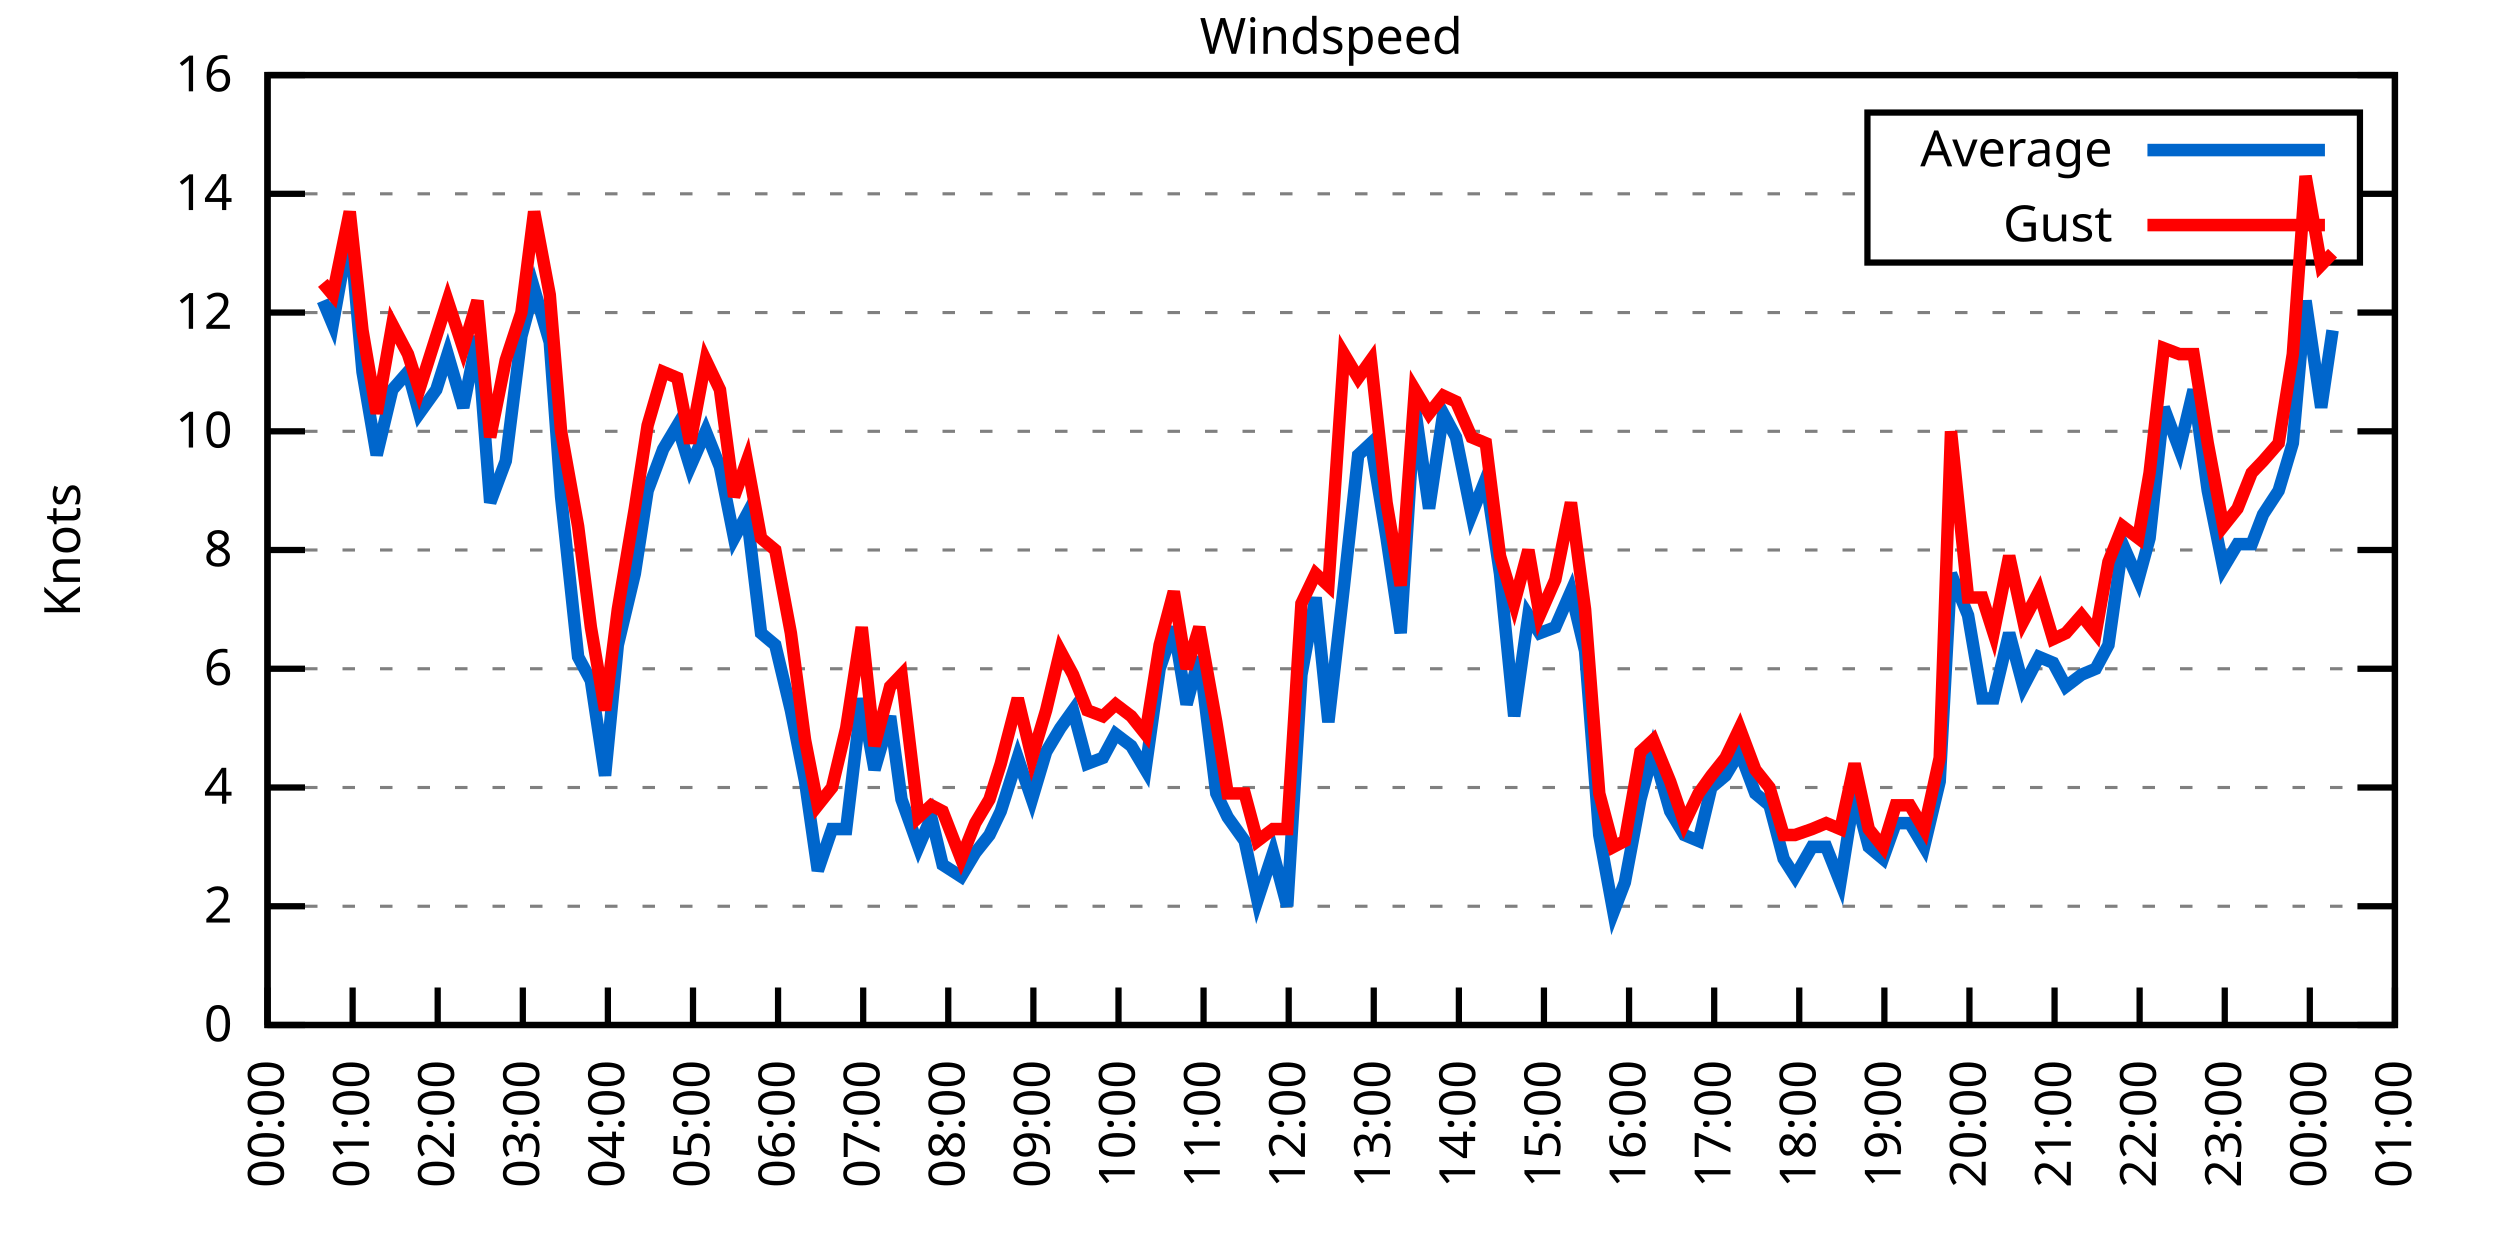
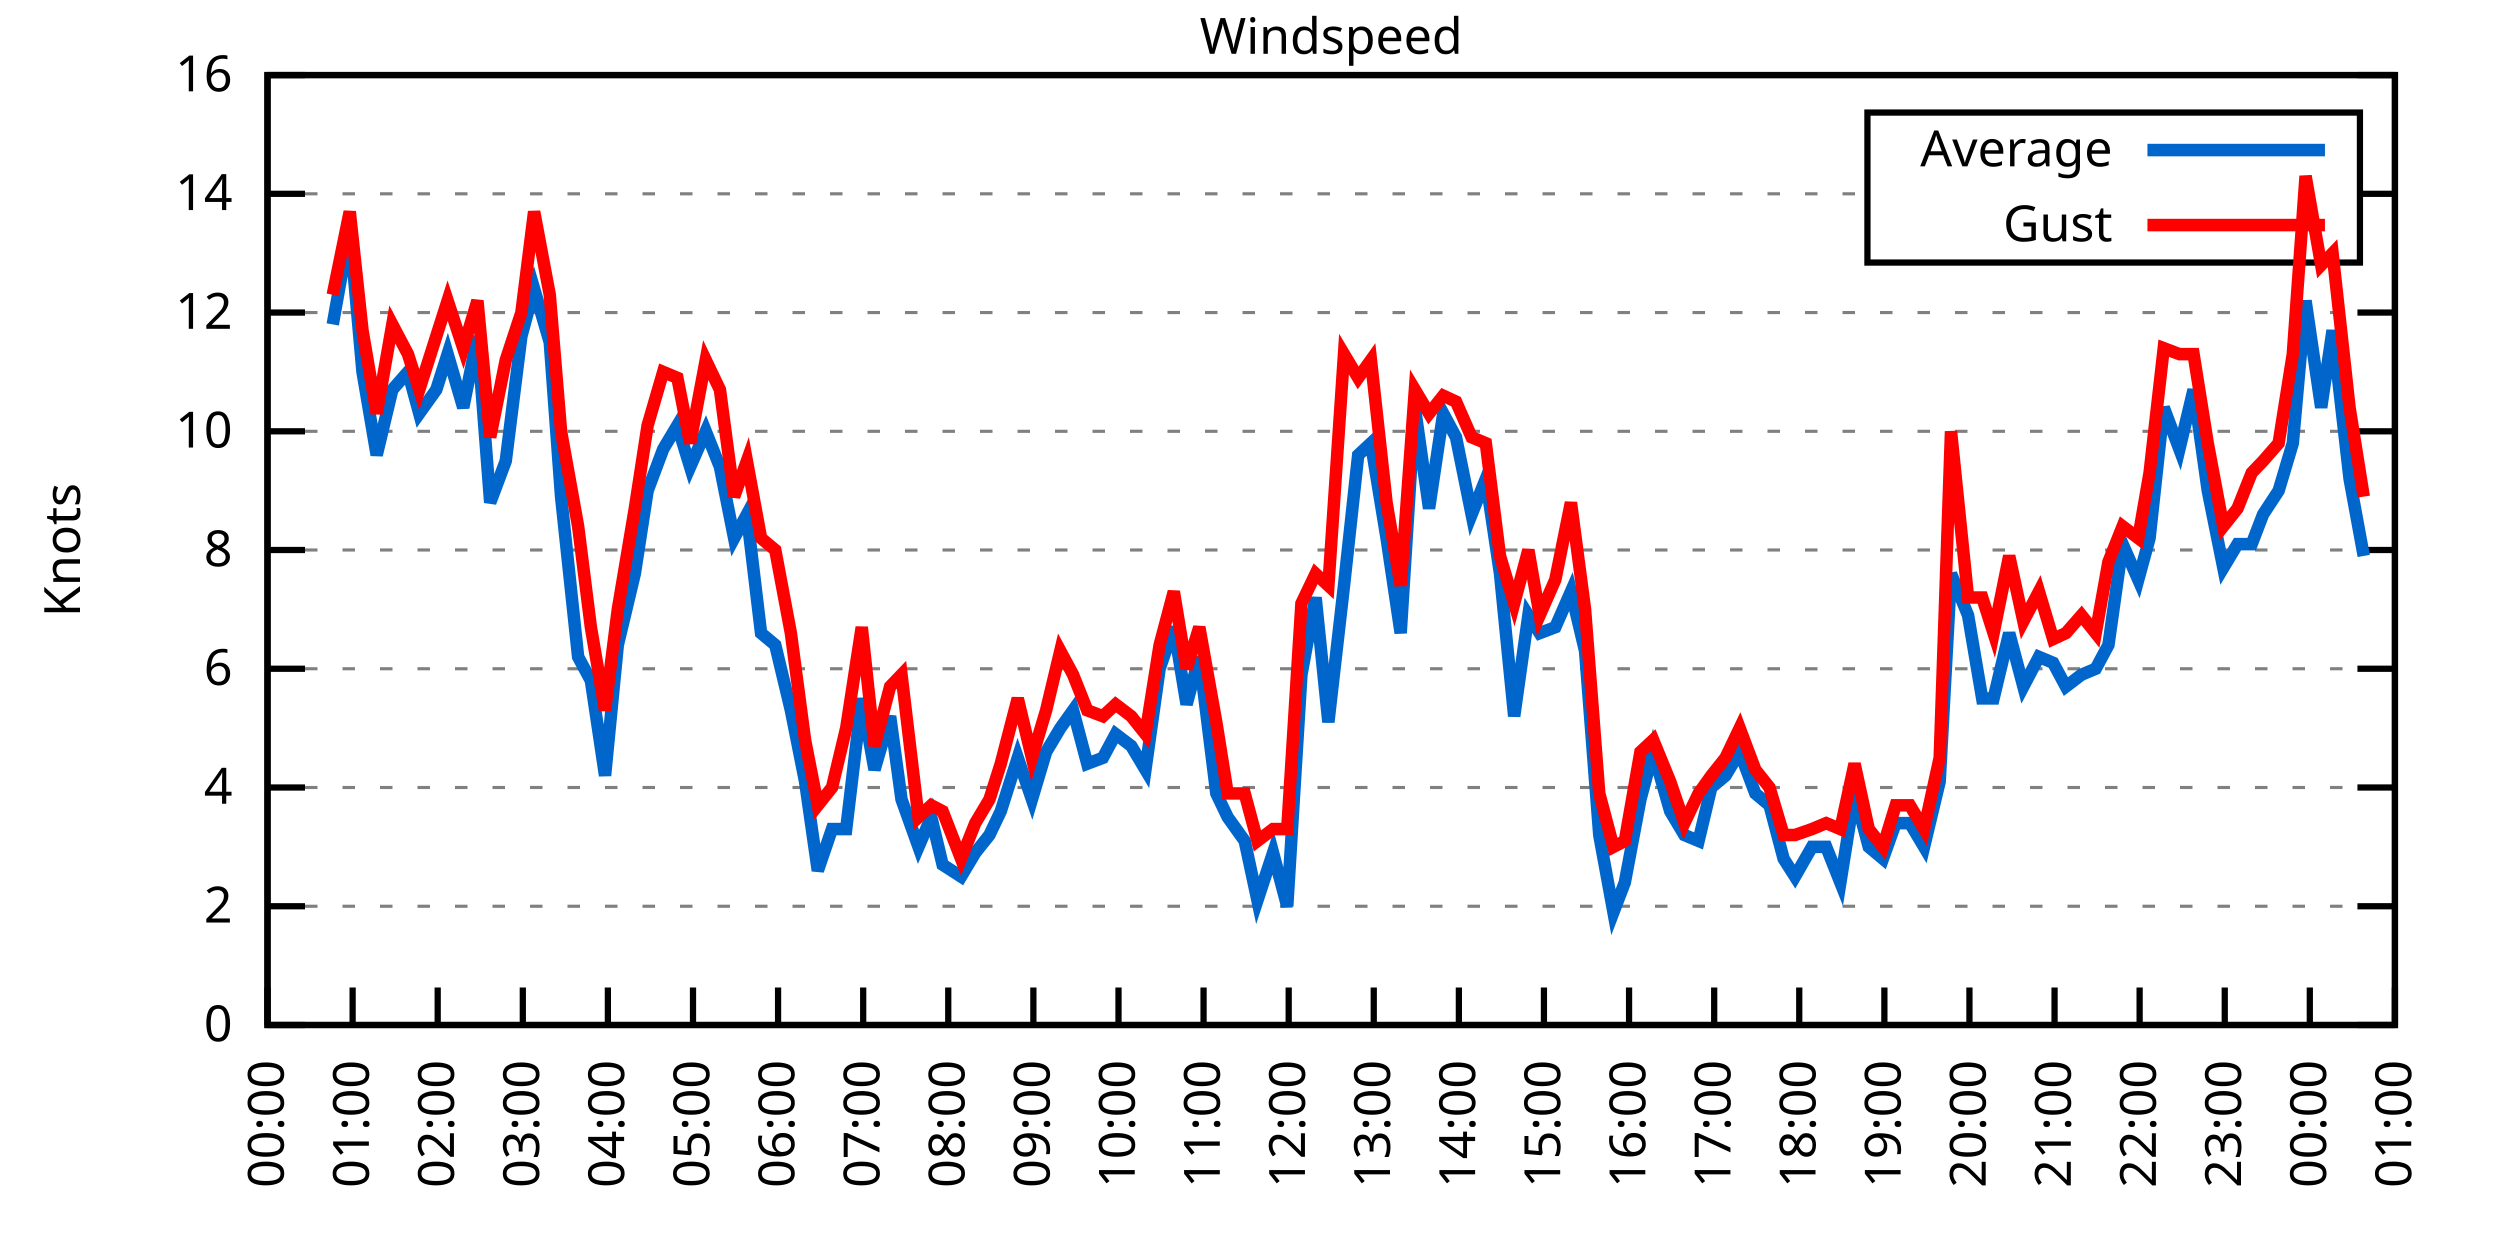
<svg xmlns="http://www.w3.org/2000/svg" xmlns:xlink="http://www.w3.org/1999/xlink" width="400" height="200" viewBox="0 0 400 200">
  <g id="gnuplot_canvas">
    <rect x="0" y="0" width="400" height="200" fill="none" />
    <defs>
      <circle id="gpDot" r="0.5" stroke-width="0.5" stroke="currentColor" />
      <path id="gpPt0" stroke-width="0.333" stroke="currentColor" d="M-1,0 h2 M0,-1 v2" />
      <path id="gpPt1" stroke-width="0.333" stroke="currentColor" d="M-1,-1 L1,1 M1,-1 L-1,1" />
      <path id="gpPt2" stroke-width="0.333" stroke="currentColor" d="M-1,0 L1,0 M0,-1 L0,1 M-1,-1 L1,1 M-1,1 L1,-1" />
      <rect id="gpPt3" stroke-width="0.333" stroke="currentColor" x="-1" y="-1" width="2" height="2" />
      <rect id="gpPt4" stroke-width="0.333" stroke="currentColor" fill="currentColor" x="-1" y="-1" width="2" height="2" />
      <circle id="gpPt5" stroke-width="0.333" stroke="currentColor" cx="0" cy="0" r="1" />
      <use xlink:href="#gpPt5" id="gpPt6" fill="currentColor" stroke="none" />
      <path id="gpPt7" stroke-width="0.333" stroke="currentColor" d="M0,-1.33 L-1.33,0.67 L1.33,0.67 z" />
      <use xlink:href="#gpPt7" id="gpPt8" fill="currentColor" stroke="none" />
      <use xlink:href="#gpPt7" id="gpPt9" stroke="currentColor" transform="rotate(180)" />
      <use xlink:href="#gpPt9" id="gpPt10" fill="currentColor" stroke="none" />
      <use xlink:href="#gpPt3" id="gpPt11" stroke="currentColor" transform="rotate(45)" />
      <use xlink:href="#gpPt11" id="gpPt12" fill="currentColor" stroke="none" />
      <path id="gpPt13" stroke-width="0.333" stroke="currentColor" d="M0,1.330 L1.265,0.411 L0.782,-1.067 L-0.782,-1.076 L-1.265,0.411 z" />
      <use xlink:href="#gpPt13" id="gpPt14" fill="currentColor" stroke="none" />
      <filter id="textbox" filterUnits="objectBoundingBox" x="0" y="0" height="1" width="1">
        <feFlood flood-color="white" flood-opacity="1" result="bgnd" />
        <feComposite in="SourceGraphic" in2="bgnd" operator="atop" />
      </filter>
      <filter id="greybox" filterUnits="objectBoundingBox" x="0" y="0" height="1" width="1">
        <feFlood flood-color="lightgrey" flood-opacity="1" result="grey" />
        <feComposite in="SourceGraphic" in2="grey" operator="atop" />
      </filter>
    </defs>
    <g fill="none" color="white" stroke="currentColor" stroke-width="1.00" stroke-linecap="butt" stroke-linejoin="miter">
</g>
    <g fill="none" color="black" stroke="currentColor" stroke-width="1.00" stroke-linecap="butt" stroke-linejoin="miter">
      <g stroke="none" shape-rendering="crispEdges">
        <polygon fill="rgb(255, 255, 255)" points="42.80,164.00 383.18,164.00 383.18,12.02 42.80,12.02 " />
      </g>
    </g>
    <g fill="none" color="black" stroke="currentColor" stroke-width="1.00" stroke-linecap="butt" stroke-linejoin="miter">
</g>
    <g fill="none" color="black" stroke="black" stroke-width="0.50" stroke-linecap="butt" stroke-linejoin="miter">
</g>
    <g fill="none" color="gray" stroke="currentColor" stroke-width="0.50" stroke-linecap="butt" stroke-linejoin="miter">
      <path stroke="gray" stroke-dasharray="2,4" class="gridline" d="M42.80,164.00 L383.19,164.00  " />
    </g>
    <g fill="none" color="gray" stroke="gray" stroke-width="1.00" stroke-linecap="butt" stroke-linejoin="miter">
</g>
    <g fill="none" color="black" stroke="currentColor" stroke-width="1.00" stroke-linecap="butt" stroke-linejoin="miter">
      <path stroke="black" d="M42.80,164.00 L48.80,164.00 M383.19,164.00 L377.19,164.00  " />
      <g transform="translate(37.20,166.60)" stroke="none" fill="black" font-family="Sans" font-size="8.00" text-anchor="end">
        <text>
          <tspan font-family="Sans"> 0</tspan>
        </text>
      </g>
    </g>
    <g fill="none" color="black" stroke="currentColor" stroke-width="1.00" stroke-linecap="butt" stroke-linejoin="miter">
</g>
    <g fill="none" color="black" stroke="black" stroke-width="0.50" stroke-linecap="butt" stroke-linejoin="miter">
</g>
    <g fill="none" color="gray" stroke="currentColor" stroke-width="0.50" stroke-linecap="butt" stroke-linejoin="miter">
      <path stroke="gray" stroke-dasharray="2,4" class="gridline" d="M42.80,145.00 L383.19,145.00  " />
    </g>
    <g fill="none" color="gray" stroke="gray" stroke-width="1.00" stroke-linecap="butt" stroke-linejoin="miter">
</g>
    <g fill="none" color="black" stroke="currentColor" stroke-width="1.00" stroke-linecap="butt" stroke-linejoin="miter">
      <path stroke="black" d="M42.80,145.00 L48.80,145.00 M383.19,145.00 L377.19,145.00  " />
      <g transform="translate(37.20,147.60)" stroke="none" fill="black" font-family="Sans" font-size="8.00" text-anchor="end">
        <text>
          <tspan font-family="Sans"> 2</tspan>
        </text>
      </g>
    </g>
    <g fill="none" color="black" stroke="currentColor" stroke-width="1.00" stroke-linecap="butt" stroke-linejoin="miter">
</g>
    <g fill="none" color="black" stroke="black" stroke-width="0.50" stroke-linecap="butt" stroke-linejoin="miter">
</g>
    <g fill="none" color="gray" stroke="currentColor" stroke-width="0.50" stroke-linecap="butt" stroke-linejoin="miter">
      <path stroke="gray" stroke-dasharray="2,4" class="gridline" d="M42.80,126.00 L383.19,126.00  " />
    </g>
    <g fill="none" color="gray" stroke="gray" stroke-width="1.00" stroke-linecap="butt" stroke-linejoin="miter">
</g>
    <g fill="none" color="black" stroke="currentColor" stroke-width="1.00" stroke-linecap="butt" stroke-linejoin="miter">
      <path stroke="black" d="M42.80,126.00 L48.80,126.00 M383.19,126.00 L377.19,126.00  " />
      <g transform="translate(37.20,128.60)" stroke="none" fill="black" font-family="Sans" font-size="8.00" text-anchor="end">
        <text>
          <tspan font-family="Sans"> 4</tspan>
        </text>
      </g>
    </g>
    <g fill="none" color="black" stroke="currentColor" stroke-width="1.00" stroke-linecap="butt" stroke-linejoin="miter">
</g>
    <g fill="none" color="black" stroke="black" stroke-width="0.50" stroke-linecap="butt" stroke-linejoin="miter">
</g>
    <g fill="none" color="gray" stroke="currentColor" stroke-width="0.50" stroke-linecap="butt" stroke-linejoin="miter">
      <path stroke="gray" stroke-dasharray="2,4" class="gridline" d="M42.80,107.00 L383.19,107.00  " />
    </g>
    <g fill="none" color="gray" stroke="gray" stroke-width="1.00" stroke-linecap="butt" stroke-linejoin="miter">
</g>
    <g fill="none" color="black" stroke="currentColor" stroke-width="1.00" stroke-linecap="butt" stroke-linejoin="miter">
      <path stroke="black" d="M42.80,107.00 L48.80,107.00 M383.19,107.00 L377.19,107.00  " />
      <g transform="translate(37.20,109.60)" stroke="none" fill="black" font-family="Sans" font-size="8.00" text-anchor="end">
        <text>
          <tspan font-family="Sans"> 6</tspan>
        </text>
      </g>
    </g>
    <g fill="none" color="black" stroke="currentColor" stroke-width="1.00" stroke-linecap="butt" stroke-linejoin="miter">
</g>
    <g fill="none" color="black" stroke="black" stroke-width="0.50" stroke-linecap="butt" stroke-linejoin="miter">
</g>
    <g fill="none" color="gray" stroke="currentColor" stroke-width="0.50" stroke-linecap="butt" stroke-linejoin="miter">
      <path stroke="gray" stroke-dasharray="2,4" class="gridline" d="M42.80,88.00 L383.19,88.00  " />
    </g>
    <g fill="none" color="gray" stroke="gray" stroke-width="1.00" stroke-linecap="butt" stroke-linejoin="miter">
</g>
    <g fill="none" color="black" stroke="currentColor" stroke-width="1.00" stroke-linecap="butt" stroke-linejoin="miter">
      <path stroke="black" d="M42.80,88.00 L48.80,88.00 M383.19,88.00 L377.19,88.00  " />
      <g transform="translate(37.20,90.60)" stroke="none" fill="black" font-family="Sans" font-size="8.00" text-anchor="end">
        <text>
          <tspan font-family="Sans"> 8</tspan>
        </text>
      </g>
    </g>
    <g fill="none" color="black" stroke="currentColor" stroke-width="1.00" stroke-linecap="butt" stroke-linejoin="miter">
</g>
    <g fill="none" color="black" stroke="black" stroke-width="0.50" stroke-linecap="butt" stroke-linejoin="miter">
</g>
    <g fill="none" color="gray" stroke="currentColor" stroke-width="0.50" stroke-linecap="butt" stroke-linejoin="miter">
      <path stroke="gray" stroke-dasharray="2,4" class="gridline" d="M42.80,69.01 L383.19,69.01  " />
    </g>
    <g fill="none" color="gray" stroke="gray" stroke-width="1.00" stroke-linecap="butt" stroke-linejoin="miter">
</g>
    <g fill="none" color="black" stroke="currentColor" stroke-width="1.00" stroke-linecap="butt" stroke-linejoin="miter">
      <path stroke="black" d="M42.80,69.01 L48.80,69.01 M383.19,69.01 L377.19,69.01  " />
      <g transform="translate(37.20,71.61)" stroke="none" fill="black" font-family="Sans" font-size="8.00" text-anchor="end">
        <text>
          <tspan font-family="Sans"> 10</tspan>
        </text>
      </g>
    </g>
    <g fill="none" color="black" stroke="currentColor" stroke-width="1.00" stroke-linecap="butt" stroke-linejoin="miter">
</g>
    <g fill="none" color="black" stroke="black" stroke-width="0.50" stroke-linecap="butt" stroke-linejoin="miter">
</g>
    <g fill="none" color="gray" stroke="currentColor" stroke-width="0.50" stroke-linecap="butt" stroke-linejoin="miter">
      <path stroke="gray" stroke-dasharray="2,4" class="gridline" d="M42.80,50.01 L383.19,50.01  " />
    </g>
    <g fill="none" color="gray" stroke="gray" stroke-width="1.00" stroke-linecap="butt" stroke-linejoin="miter">
</g>
    <g fill="none" color="black" stroke="currentColor" stroke-width="1.00" stroke-linecap="butt" stroke-linejoin="miter">
      <path stroke="black" d="M42.80,50.01 L48.80,50.01 M383.19,50.01 L377.19,50.01  " />
      <g transform="translate(37.20,52.61)" stroke="none" fill="black" font-family="Sans" font-size="8.00" text-anchor="end">
        <text>
          <tspan font-family="Sans"> 12</tspan>
        </text>
      </g>
    </g>
    <g fill="none" color="black" stroke="currentColor" stroke-width="1.00" stroke-linecap="butt" stroke-linejoin="miter">
</g>
    <g fill="none" color="black" stroke="black" stroke-width="0.50" stroke-linecap="butt" stroke-linejoin="miter">
</g>
    <g fill="none" color="gray" stroke="currentColor" stroke-width="0.50" stroke-linecap="butt" stroke-linejoin="miter">
      <path stroke="gray" stroke-dasharray="2,4" class="gridline" d="M42.80,31.01 L298.79,31.01 M377.59,31.01 L383.19,31.01  " />
    </g>
    <g fill="none" color="gray" stroke="gray" stroke-width="1.00" stroke-linecap="butt" stroke-linejoin="miter">
</g>
    <g fill="none" color="black" stroke="currentColor" stroke-width="1.00" stroke-linecap="butt" stroke-linejoin="miter">
      <path stroke="black" d="M42.80,31.01 L48.80,31.01 M383.19,31.01 L377.19,31.01  " />
      <g transform="translate(37.20,33.61)" stroke="none" fill="black" font-family="Sans" font-size="8.00" text-anchor="end">
        <text>
          <tspan font-family="Sans"> 14</tspan>
        </text>
      </g>
    </g>
    <g fill="none" color="black" stroke="currentColor" stroke-width="1.00" stroke-linecap="butt" stroke-linejoin="miter">
</g>
    <g fill="none" color="black" stroke="black" stroke-width="0.50" stroke-linecap="butt" stroke-linejoin="miter">
</g>
    <g fill="none" color="gray" stroke="currentColor" stroke-width="0.50" stroke-linecap="butt" stroke-linejoin="miter">
      <path stroke="gray" stroke-dasharray="2,4" class="gridline" d="M42.80,12.01 L383.19,12.01  " />
    </g>
    <g fill="none" color="gray" stroke="gray" stroke-width="1.00" stroke-linecap="butt" stroke-linejoin="miter">
</g>
    <g fill="none" color="black" stroke="currentColor" stroke-width="1.00" stroke-linecap="butt" stroke-linejoin="miter">
      <path stroke="black" d="M42.80,12.01 L48.80,12.01 M383.19,12.01 L377.19,12.01  " />
      <g transform="translate(37.20,14.61)" stroke="none" fill="black" font-family="Sans" font-size="8.00" text-anchor="end">
        <text>
          <tspan font-family="Sans"> 16</tspan>
        </text>
      </g>
    </g>
    <g fill="none" color="black" stroke="currentColor" stroke-width="1.00" stroke-linecap="butt" stroke-linejoin="miter">
      <path stroke="black" d="M42.80,164.00 L42.80,158.00  " />
      <g transform="translate(45.40,169.60) rotate(270.00)" stroke="none" fill="black" font-family="Sans" font-size="8.00" text-anchor="end">
        <text>
          <tspan font-family="Sans">00:00</tspan>
        </text>
      </g>
    </g>
    <g fill="none" color="black" stroke="currentColor" stroke-width="1.00" stroke-linecap="butt" stroke-linejoin="miter">
      <path stroke="black" d="M56.42,164.00 L56.42,158.00  " />
      <g transform="translate(59.02,169.60) rotate(270.00)" stroke="none" fill="black" font-family="Sans" font-size="8.00" text-anchor="end">
        <text>
          <tspan font-family="Sans">01:00</tspan>
        </text>
      </g>
    </g>
    <g fill="none" color="black" stroke="currentColor" stroke-width="1.00" stroke-linecap="butt" stroke-linejoin="miter">
      <path stroke="black" d="M70.03,164.00 L70.03,158.00  " />
      <g transform="translate(72.63,169.60) rotate(270.00)" stroke="none" fill="black" font-family="Sans" font-size="8.00" text-anchor="end">
        <text>
          <tspan font-family="Sans">02:00</tspan>
        </text>
      </g>
    </g>
    <g fill="none" color="black" stroke="currentColor" stroke-width="1.00" stroke-linecap="butt" stroke-linejoin="miter">
      <path stroke="black" d="M83.65,164.00 L83.65,158.00  " />
      <g transform="translate(86.25,169.60) rotate(270.00)" stroke="none" fill="black" font-family="Sans" font-size="8.00" text-anchor="end">
        <text>
          <tspan font-family="Sans">03:00</tspan>
        </text>
      </g>
    </g>
    <g fill="none" color="black" stroke="currentColor" stroke-width="1.00" stroke-linecap="butt" stroke-linejoin="miter">
      <path stroke="black" d="M97.26,164.00 L97.26,158.00  " />
      <g transform="translate(99.86,169.60) rotate(270.00)" stroke="none" fill="black" font-family="Sans" font-size="8.00" text-anchor="end">
        <text>
          <tspan font-family="Sans">04:00</tspan>
        </text>
      </g>
    </g>
    <g fill="none" color="black" stroke="currentColor" stroke-width="1.00" stroke-linecap="butt" stroke-linejoin="miter">
      <path stroke="black" d="M110.88,164.00 L110.88,158.00  " />
      <g transform="translate(113.48,169.60) rotate(270.00)" stroke="none" fill="black" font-family="Sans" font-size="8.00" text-anchor="end">
        <text>
          <tspan font-family="Sans">05:00</tspan>
        </text>
      </g>
    </g>
    <g fill="none" color="black" stroke="currentColor" stroke-width="1.00" stroke-linecap="butt" stroke-linejoin="miter">
      <path stroke="black" d="M124.49,164.00 L124.49,158.00  " />
      <g transform="translate(127.09,169.60) rotate(270.00)" stroke="none" fill="black" font-family="Sans" font-size="8.00" text-anchor="end">
        <text>
          <tspan font-family="Sans">06:00</tspan>
        </text>
      </g>
    </g>
    <g fill="none" color="black" stroke="currentColor" stroke-width="1.00" stroke-linecap="butt" stroke-linejoin="miter">
      <path stroke="black" d="M138.11,164.00 L138.11,158.00  " />
      <g transform="translate(140.71,169.60) rotate(270.00)" stroke="none" fill="black" font-family="Sans" font-size="8.00" text-anchor="end">
        <text>
          <tspan font-family="Sans">07:00</tspan>
        </text>
      </g>
    </g>
    <g fill="none" color="black" stroke="currentColor" stroke-width="1.00" stroke-linecap="butt" stroke-linejoin="miter">
      <path stroke="black" d="M151.72,164.00 L151.72,158.00  " />
      <g transform="translate(154.32,169.60) rotate(270.00)" stroke="none" fill="black" font-family="Sans" font-size="8.00" text-anchor="end">
        <text>
          <tspan font-family="Sans">08:00</tspan>
        </text>
      </g>
    </g>
    <g fill="none" color="black" stroke="currentColor" stroke-width="1.00" stroke-linecap="butt" stroke-linejoin="miter">
      <path stroke="black" d="M165.34,164.00 L165.34,158.00  " />
      <g transform="translate(167.94,169.60) rotate(270.00)" stroke="none" fill="black" font-family="Sans" font-size="8.00" text-anchor="end">
        <text>
          <tspan font-family="Sans">09:00</tspan>
        </text>
      </g>
    </g>
    <g fill="none" color="black" stroke="currentColor" stroke-width="1.00" stroke-linecap="butt" stroke-linejoin="miter">
      <path stroke="black" d="M178.96,164.00 L178.96,158.00  " />
      <g transform="translate(181.56,169.60) rotate(270.00)" stroke="none" fill="black" font-family="Sans" font-size="8.00" text-anchor="end">
        <text>
          <tspan font-family="Sans">10:00</tspan>
        </text>
      </g>
    </g>
    <g fill="none" color="black" stroke="currentColor" stroke-width="1.00" stroke-linecap="butt" stroke-linejoin="miter">
      <path stroke="black" d="M192.57,164.00 L192.57,158.00  " />
      <g transform="translate(195.17,169.60) rotate(270.00)" stroke="none" fill="black" font-family="Sans" font-size="8.00" text-anchor="end">
        <text>
          <tspan font-family="Sans">11:00</tspan>
        </text>
      </g>
    </g>
    <g fill="none" color="black" stroke="currentColor" stroke-width="1.00" stroke-linecap="butt" stroke-linejoin="miter">
      <path stroke="black" d="M206.19,164.00 L206.19,158.00  " />
      <g transform="translate(208.79,169.60) rotate(270.00)" stroke="none" fill="black" font-family="Sans" font-size="8.00" text-anchor="end">
        <text>
          <tspan font-family="Sans">12:00</tspan>
        </text>
      </g>
    </g>
    <g fill="none" color="black" stroke="currentColor" stroke-width="1.00" stroke-linecap="butt" stroke-linejoin="miter">
      <path stroke="black" d="M219.80,164.00 L219.80,158.00  " />
      <g transform="translate(222.40,169.60) rotate(270.00)" stroke="none" fill="black" font-family="Sans" font-size="8.00" text-anchor="end">
        <text>
          <tspan font-family="Sans">13:00</tspan>
        </text>
      </g>
    </g>
    <g fill="none" color="black" stroke="currentColor" stroke-width="1.00" stroke-linecap="butt" stroke-linejoin="miter">
      <path stroke="black" d="M233.42,164.00 L233.42,158.00  " />
      <g transform="translate(236.02,169.60) rotate(270.00)" stroke="none" fill="black" font-family="Sans" font-size="8.00" text-anchor="end">
        <text>
          <tspan font-family="Sans">14:00</tspan>
        </text>
      </g>
    </g>
    <g fill="none" color="black" stroke="currentColor" stroke-width="1.00" stroke-linecap="butt" stroke-linejoin="miter">
      <path stroke="black" d="M247.03,164.00 L247.03,158.00  " />
      <g transform="translate(249.63,169.60) rotate(270.00)" stroke="none" fill="black" font-family="Sans" font-size="8.00" text-anchor="end">
        <text>
          <tspan font-family="Sans">15:00</tspan>
        </text>
      </g>
    </g>
    <g fill="none" color="black" stroke="currentColor" stroke-width="1.00" stroke-linecap="butt" stroke-linejoin="miter">
      <path stroke="black" d="M260.65,164.00 L260.65,158.00  " />
      <g transform="translate(263.25,169.60) rotate(270.00)" stroke="none" fill="black" font-family="Sans" font-size="8.00" text-anchor="end">
        <text>
          <tspan font-family="Sans">16:00</tspan>
        </text>
      </g>
    </g>
    <g fill="none" color="black" stroke="currentColor" stroke-width="1.00" stroke-linecap="butt" stroke-linejoin="miter">
      <path stroke="black" d="M274.27,164.00 L274.27,158.00  " />
      <g transform="translate(276.87,169.60) rotate(270.00)" stroke="none" fill="black" font-family="Sans" font-size="8.00" text-anchor="end">
        <text>
          <tspan font-family="Sans">17:00</tspan>
        </text>
      </g>
    </g>
    <g fill="none" color="black" stroke="currentColor" stroke-width="1.00" stroke-linecap="butt" stroke-linejoin="miter">
      <path stroke="black" d="M287.88,164.00 L287.88,158.00  " />
      <g transform="translate(290.48,169.60) rotate(270.00)" stroke="none" fill="black" font-family="Sans" font-size="8.00" text-anchor="end">
        <text>
          <tspan font-family="Sans">18:00</tspan>
        </text>
      </g>
    </g>
    <g fill="none" color="black" stroke="currentColor" stroke-width="1.00" stroke-linecap="butt" stroke-linejoin="miter">
      <path stroke="black" d="M301.50,164.00 L301.50,158.00  " />
      <g transform="translate(304.10,169.60) rotate(270.00)" stroke="none" fill="black" font-family="Sans" font-size="8.00" text-anchor="end">
        <text>
          <tspan font-family="Sans">19:00</tspan>
        </text>
      </g>
    </g>
    <g fill="none" color="black" stroke="currentColor" stroke-width="1.00" stroke-linecap="butt" stroke-linejoin="miter">
      <path stroke="black" d="M315.11,164.00 L315.11,158.00  " />
      <g transform="translate(317.71,169.60) rotate(270.00)" stroke="none" fill="black" font-family="Sans" font-size="8.00" text-anchor="end">
        <text>
          <tspan font-family="Sans">20:00</tspan>
        </text>
      </g>
    </g>
    <g fill="none" color="black" stroke="currentColor" stroke-width="1.00" stroke-linecap="butt" stroke-linejoin="miter">
      <path stroke="black" d="M328.73,164.00 L328.73,158.00  " />
      <g transform="translate(331.33,169.60) rotate(270.00)" stroke="none" fill="black" font-family="Sans" font-size="8.00" text-anchor="end">
        <text>
          <tspan font-family="Sans">21:00</tspan>
        </text>
      </g>
    </g>
    <g fill="none" color="black" stroke="currentColor" stroke-width="1.00" stroke-linecap="butt" stroke-linejoin="miter">
      <path stroke="black" d="M342.34,164.00 L342.34,158.00  " />
      <g transform="translate(344.94,169.60) rotate(270.00)" stroke="none" fill="black" font-family="Sans" font-size="8.00" text-anchor="end">
        <text>
          <tspan font-family="Sans">22:00</tspan>
        </text>
      </g>
    </g>
    <g fill="none" color="black" stroke="currentColor" stroke-width="1.00" stroke-linecap="butt" stroke-linejoin="miter">
      <path stroke="black" d="M355.96,164.00 L355.96,158.00  " />
      <g transform="translate(358.56,169.60) rotate(270.00)" stroke="none" fill="black" font-family="Sans" font-size="8.00" text-anchor="end">
        <text>
          <tspan font-family="Sans">23:00</tspan>
        </text>
      </g>
    </g>
    <g fill="none" color="black" stroke="currentColor" stroke-width="1.00" stroke-linecap="butt" stroke-linejoin="miter">
      <path stroke="black" d="M369.57,164.00 L369.57,158.00  " />
      <g transform="translate(372.17,169.60) rotate(270.00)" stroke="none" fill="black" font-family="Sans" font-size="8.00" text-anchor="end">
        <text>
          <tspan font-family="Sans">00:00</tspan>
        </text>
      </g>
    </g>
    <g fill="none" color="black" stroke="currentColor" stroke-width="1.00" stroke-linecap="butt" stroke-linejoin="miter">
      <path stroke="black" d="M383.19,164.00 L383.19,158.00  " />
      <g transform="translate(385.79,169.60) rotate(270.00)" stroke="none" fill="black" font-family="Sans" font-size="8.00" text-anchor="end">
        <text>
          <tspan font-family="Sans">01:00</tspan>
        </text>
      </g>
    </g>
    <g fill="none" color="black" stroke="currentColor" stroke-width="1.00" stroke-linecap="butt" stroke-linejoin="miter">
</g>
    <g fill="none" color="black" stroke="currentColor" stroke-width="1.00" stroke-linecap="butt" stroke-linejoin="miter">
      <path stroke="black" d="M42.80,12.01 L42.80,164.00 L383.19,164.00 L383.19,12.01 L42.80,12.01 Z  " />
    </g>
    <g fill="none" color="black" stroke="currentColor" stroke-width="1.00" stroke-linecap="butt" stroke-linejoin="miter">
</g>
    <g fill="none" color="black" stroke="currentColor" stroke-width="1.00" stroke-linecap="butt" stroke-linejoin="miter">
      <path stroke="black" d="M298.79,42.01 L298.79,18.01 L377.59,18.01 L377.59,42.01 L298.79,42.01 Z  " />
    </g>
    <g id="Windspeed_plot_1">
      <g fill="none" color="white" stroke="black" stroke-width="2.00" stroke-linecap="butt" stroke-linejoin="miter">
</g>
      <g fill="none" color="black" stroke="currentColor" stroke-width="2.00" stroke-linecap="butt" stroke-linejoin="miter">
        <g transform="translate(337.99,26.61)" stroke="none" fill="black" font-family="Sans" font-size="8.00" text-anchor="end">
          <text>
            <tspan font-family="Sans">Average</tspan>
          </text>
        </g>
      </g>
      <g fill="none" color="black" stroke="currentColor" stroke-width="2.00" stroke-linecap="butt" stroke-linejoin="miter">
-         <path stroke="rgb(  0, 102, 204)" d="M343.59,24.01 L371.99,24.01 M51.65,48.11 L53.24,51.91 L55.96,36.71 L58.00,59.51 L60.27,72.81 L62.77,62.36   L65.27,59.51 L67.08,66.16 L69.80,62.36 L71.62,56.66 L74.12,65.21 L76.39,53.81 L78.43,80.41 L80.92,73.76   L83.42,53.81 L85.46,46.21 L87.96,54.76 L89.77,79.46 L92.50,105.10 L94.54,108.90 L96.81,124.10 L98.85,103.20   L101.57,91.80 L103.62,78.51 L106.11,71.86 L108.38,68.06 L110.42,74.71 L112.92,69.01 L115.19,74.71 L117.46,86.11   L119.50,82.31 L121.77,101.30 L124.04,103.20 L126.54,113.65 L128.81,125.05 L130.85,139.30 L133.12,132.65 L135.39,132.65   L137.88,111.75 L139.92,123.15 L142.42,114.60 L144.24,127.90 L146.96,135.50 L149.00,130.75 L150.82,138.35 L153.77,140.25   L156.04,136.45 L158.31,133.60 L160.12,129.80 L162.84,121.25 L165.11,127.90 L167.38,120.30 L169.65,116.50 L171.69,113.65   L173.96,122.20 L176.46,121.25 L178.50,117.45 L181.00,119.35 L183.27,123.15 L185.54,107.00 L187.81,100.35 L189.85,112.70   L191.89,105.10 L194.61,126.95 L196.43,130.75 L199.15,134.55 L201.19,144.05 L203.69,136.45 L205.96,145.00 L208.23,107.95   L210.50,95.60 L212.54,115.55 L215.04,93.70 L217.31,72.81 L219.35,70.91 L221.85,86.11 L224.11,101.30 L226.38,65.21   L228.65,81.36 L230.92,66.16 L232.96,69.96 L235.46,82.31 L237.73,76.61 L240.00,91.80 L242.27,114.60 L244.54,98.45   L246.35,101.30 L248.85,100.35 L251.35,94.65 L253.61,104.15 L255.88,133.60 L258.15,145.95 L259.97,141.20 L262.47,127.90   L264.51,120.30 L267.23,129.80 L269.50,133.60 L271.77,134.55 L273.81,126.00 L276.08,124.10 L278.35,120.30 L280.85,126.95   L283.12,128.85 L285.38,137.40 L287.20,140.25 L289.92,135.50 L292.19,135.50 L294.46,141.20 L296.73,126.95 L299.00,135.50   L301.27,137.40 L303.31,131.70 L305.58,131.70 L307.85,135.50 L310.35,125.05 L312.16,91.80 L314.89,98.45 L317.15,111.75   L318.97,111.75 L321.47,101.30 L323.74,109.85 L326.23,105.10 L328.50,106.05 L330.54,109.85 L333.04,107.95 L335.31,107.00   L337.35,103.20 L339.62,87.06 L342.12,92.75 L343.93,86.11 L346.20,65.21 L348.70,71.86 L350.97,62.36 L353.24,78.51   L355.73,90.85 L358.00,87.06 L360.27,87.06 L362.09,82.31 L364.58,78.51 L366.85,70.91 L368.89,48.11 L371.39,65.21   L373.21,52.86  " />
+         <path stroke="rgb(  0, 102, 204)" d="M343.59,24.01 L371.99,24.01 M53.24,51.91 L55.96,36.71 L58.00,59.51 L60.27,72.81 L62.77,62.36 L65.27,59.51   L67.08,66.16 L69.80,62.36 L71.62,56.66 L74.12,65.21 L76.39,53.81 L78.43,80.41 L80.92,73.76 L83.42,53.81   L85.46,46.21 L87.96,54.76 L89.77,79.46 L92.50,105.10 L94.54,108.90 L96.81,124.10 L98.85,103.20 L101.57,91.80   L103.62,78.51 L106.11,71.86 L108.38,68.06 L110.42,74.71 L112.92,69.01 L115.19,74.71 L117.46,86.11 L119.50,82.31   L121.77,101.30 L124.04,103.20 L126.54,113.65 L128.81,125.05 L130.85,139.30 L133.12,132.65 L135.39,132.65 L137.88,111.75   L139.92,123.15 L142.42,114.60 L144.24,127.90 L146.96,135.50 L149.00,130.75 L150.82,138.35 L153.77,140.25 L156.04,136.45   L158.31,133.60 L160.12,129.80 L162.84,121.25 L165.11,127.90 L167.38,120.30 L169.65,116.50 L171.69,113.65 L173.96,122.20   L176.46,121.25 L178.50,117.45 L181.00,119.35 L183.27,123.15 L185.54,107.00 L187.81,100.35 L189.85,112.70 L191.89,105.10   L194.61,126.95 L196.43,130.75 L199.15,134.55 L201.19,144.05 L203.69,136.45 L205.96,145.00 L208.23,107.95 L210.50,95.60   L212.54,115.55 L215.04,93.70 L217.31,72.81 L219.35,70.91 L221.85,86.11 L224.11,101.30 L226.38,65.21 L228.65,81.36   L230.92,66.16 L232.96,69.96 L235.46,82.31 L237.73,76.61 L240.00,91.80 L242.27,114.60 L244.54,98.45 L246.35,101.30   L248.85,100.35 L251.35,94.65 L253.61,104.15 L255.88,133.60 L258.15,145.95 L259.97,141.20 L262.47,127.90 L264.51,120.30   L267.23,129.80 L269.50,133.60 L271.77,134.55 L273.81,126.00 L276.08,124.10 L278.35,120.30 L280.85,126.95 L283.12,128.85   L285.38,137.40 L287.20,140.25 L289.92,135.50 L292.19,135.50 L294.46,141.20 L296.73,126.95 L299.00,135.50 L301.27,137.40   L303.31,131.70 L305.58,131.70 L307.85,135.50 L310.35,125.05 L312.16,91.80 L314.89,98.45 L317.15,111.75 L318.97,111.75   L321.47,101.30 L323.74,109.85 L326.23,105.10 L328.50,106.05 L330.54,109.85 L333.04,107.95 L335.31,107.00 L337.35,103.20   L339.62,87.06 L342.12,92.75 L343.93,86.11 L346.20,65.21 L348.70,71.86 L350.97,62.36 L353.24,78.51 L355.73,90.85   L358.00,87.06 L360.27,87.06 L362.09,82.31 L364.58,78.51 L366.85,70.91 L368.89,48.11 L371.39,65.21 L373.21,52.86   L375.93,76.61 L378.20,88.95  " />
      </g>
    </g>
    <g id="Windspeed_plot_2">
      <g fill="none" color="black" stroke="currentColor" stroke-width="2.00" stroke-linecap="butt" stroke-linejoin="miter">
        <g transform="translate(337.99,38.61)" stroke="none" fill="black" font-family="Sans" font-size="8.00" text-anchor="end">
          <text>
            <tspan font-family="Sans">Gust</tspan>
          </text>
        </g>
      </g>
      <g fill="none" color="black" stroke="currentColor" stroke-width="2.00" stroke-linecap="butt" stroke-linejoin="miter">
-         <path stroke="rgb(255,   0,   0)" d="M343.59,36.01 L371.99,36.01 M51.65,45.26 L53.24,47.16 L55.96,33.86 L58.00,52.86 L60.27,66.16 L62.77,51.91   L65.27,56.66 L67.08,62.36 L69.80,53.81 L71.62,48.11 L74.12,55.71 L76.39,48.11 L78.43,69.96 L80.92,57.61   L83.42,50.01 L85.46,33.86 L87.96,47.16 L89.77,69.01 L92.50,84.21 L94.54,100.35 L96.81,113.65 L98.85,97.50   L101.57,81.36 L103.62,68.06 L106.11,59.51 L108.38,60.46 L110.42,70.91 L112.92,57.61 L115.19,62.36 L117.46,79.46   L119.50,73.76 L121.77,86.11 L124.04,88.00 L126.54,101.30 L128.81,118.40 L130.85,128.85 L133.12,126.00 L135.39,116.50   L137.88,100.35 L139.92,119.35 L142.42,109.85 L144.24,107.95 L146.96,130.75 L149.00,128.85 L150.82,129.80 L153.77,137.40   L156.04,131.70 L158.31,127.90 L160.12,122.20 L162.84,111.75 L165.11,121.25 L167.38,113.65 L169.65,104.15 L171.69,107.95   L173.96,113.65 L176.46,114.60 L178.50,112.70 L181.00,114.60 L183.27,117.45 L185.54,103.20 L187.81,94.65 L189.85,107.00   L191.89,100.35 L194.61,115.55 L196.43,126.95 L199.15,126.95 L201.19,134.55 L203.69,132.65 L205.96,132.65 L208.23,96.55   L210.50,91.80 L212.54,93.70 L215.04,56.66 L217.31,60.46 L219.35,57.61 L221.85,80.41 L224.11,93.70 L226.38,62.36   L228.65,66.16 L230.92,63.31 L232.96,64.26 L235.46,69.96 L237.73,70.91 L240.00,88.95 L242.27,96.55 L244.54,88.00   L246.35,98.45 L248.85,92.75 L251.35,80.41 L253.61,97.50 L255.88,126.95 L258.15,135.50 L259.97,134.55 L262.47,120.30   L264.51,118.40 L267.23,125.05 L269.50,131.70 L271.77,126.95 L273.81,124.10 L276.08,121.25 L278.35,116.50 L280.85,123.15   L283.12,126.00 L285.38,133.60 L287.20,133.60 L289.92,132.65 L292.19,131.70 L294.46,132.65 L296.73,122.20 L299.00,132.65   L301.27,135.50 L303.31,128.85 L305.58,128.85 L307.85,132.65 L310.35,121.25 L312.16,69.01 L314.89,95.60 L317.15,95.60   L318.97,101.30 L321.47,88.95 L323.74,99.40 L326.23,94.65 L328.50,102.25 L330.54,101.30 L333.04,98.45 L335.31,101.30   L337.35,89.90 L339.62,84.21 L342.12,86.11 L343.93,75.66 L346.20,55.71 L348.70,56.66 L350.97,56.66 L353.24,70.91   L355.73,84.21 L358.00,81.36 L360.27,75.66 L362.09,73.76 L364.58,70.91 L366.85,56.66 L368.89,28.16 L371.39,42.41   L373.21,40.51  " />
+         <path stroke="rgb(255,   0,   0)" d="M343.59,36.01 L371.99,36.01 M53.24,47.16 L55.96,33.86 L58.00,52.86 L60.27,66.16 L62.77,51.91 L65.27,56.66   L67.08,62.36 L69.80,53.81 L71.62,48.11 L74.12,55.71 L76.39,48.11 L78.43,69.96 L80.92,57.61 L83.42,50.01   L85.46,33.86 L87.96,47.16 L89.77,69.01 L92.50,84.21 L94.54,100.35 L96.81,113.65 L98.85,97.50 L101.57,81.36   L103.62,68.06 L106.11,59.51 L108.38,60.46 L110.42,70.91 L112.92,57.61 L115.19,62.36 L117.46,79.46 L119.50,73.76   L121.77,86.11 L124.04,88.00 L126.54,101.30 L128.81,118.40 L130.85,128.85 L133.12,126.00 L135.39,116.50 L137.88,100.35   L139.92,119.35 L142.42,109.85 L144.24,107.95 L146.96,130.75 L149.00,128.85 L150.82,129.80 L153.77,137.40 L156.04,131.70   L158.31,127.90 L160.12,122.20 L162.84,111.75 L165.11,121.25 L167.38,113.65 L169.65,104.15 L171.69,107.95 L173.96,113.65   L176.46,114.60 L178.50,112.70 L181.00,114.60 L183.27,117.45 L185.54,103.20 L187.81,94.65 L189.85,107.00 L191.89,100.35   L194.61,115.55 L196.43,126.95 L199.15,126.95 L201.19,134.55 L203.69,132.65 L205.96,132.65 L208.23,96.55 L210.50,91.80   L212.54,93.70 L215.04,56.66 L217.31,60.46 L219.35,57.61 L221.85,80.41 L224.11,93.70 L226.38,62.36 L228.65,66.16   L230.92,63.31 L232.96,64.26 L235.46,69.96 L237.73,70.91 L240.00,88.95 L242.27,96.55 L244.54,88.00 L246.35,98.45   L248.85,92.75 L251.35,80.41 L253.61,97.50 L255.88,126.95 L258.15,135.50 L259.97,134.55 L262.47,120.30 L264.51,118.40   L267.23,125.05 L269.50,131.70 L271.77,126.95 L273.81,124.10 L276.08,121.25 L278.35,116.50 L280.85,123.15 L283.12,126.00   L285.38,133.60 L287.20,133.60 L289.92,132.65 L292.19,131.70 L294.46,132.65 L296.73,122.20 L299.00,132.65 L301.27,135.50   L303.31,128.85 L305.58,128.85 L307.85,132.65 L310.35,121.25 L312.16,69.01 L314.89,95.60 L317.15,95.60 L318.97,101.30   L321.47,88.95 L323.74,99.40 L326.23,94.65 L328.50,102.25 L330.54,101.30 L333.04,98.45 L335.31,101.30 L337.35,89.90   L339.62,84.21 L342.12,86.11 L343.93,75.66 L346.20,55.71 L348.70,56.66 L350.97,56.66 L353.24,70.91 L355.73,84.21   L358.00,81.36 L360.27,75.66 L362.09,73.76 L364.58,70.91 L366.85,56.66 L368.89,28.16 L371.39,42.41 L373.21,40.51   L375.93,65.21 L378.20,79.46  " />
      </g>
    </g>
    <g fill="none" color="black" stroke="currentColor" stroke-width="2.00" stroke-linecap="butt" stroke-linejoin="miter">
</g>
    <g fill="none" color="black" stroke="black" stroke-width="1.00" stroke-linecap="butt" stroke-linejoin="miter">
</g>
    <g fill="none" color="black" stroke="currentColor" stroke-width="1.00" stroke-linecap="butt" stroke-linejoin="miter">
      <path stroke="black" d="M42.80,12.01 L42.80,164.00 L383.19,164.00 L383.19,12.01 L42.80,12.01 Z  " />
      <g transform="translate(12.80,88.01) rotate(270.00)" stroke="none" fill="black" font-family="Sans" font-size="8.00" text-anchor="middle">
        <text>
          <tspan font-family="Sans">Knots</tspan>
        </text>
      </g>
    </g>
    <g fill="none" color="black" stroke="currentColor" stroke-width="1.00" stroke-linecap="butt" stroke-linejoin="miter">
</g>
    <g fill="none" color="black" stroke="currentColor" stroke-width="1.00" stroke-linecap="butt" stroke-linejoin="miter">
      <g transform="translate(212.99,8.61)" stroke="none" fill="black" font-family="Sans" font-size="8.00" text-anchor="middle">
        <text>
          <tspan font-family="Sans">Windspeed</tspan>
        </text>
      </g>
    </g>
    <g fill="none" color="black" stroke="currentColor" stroke-width="1.00" stroke-linecap="butt" stroke-linejoin="miter">
</g>
  </g>
</svg>
